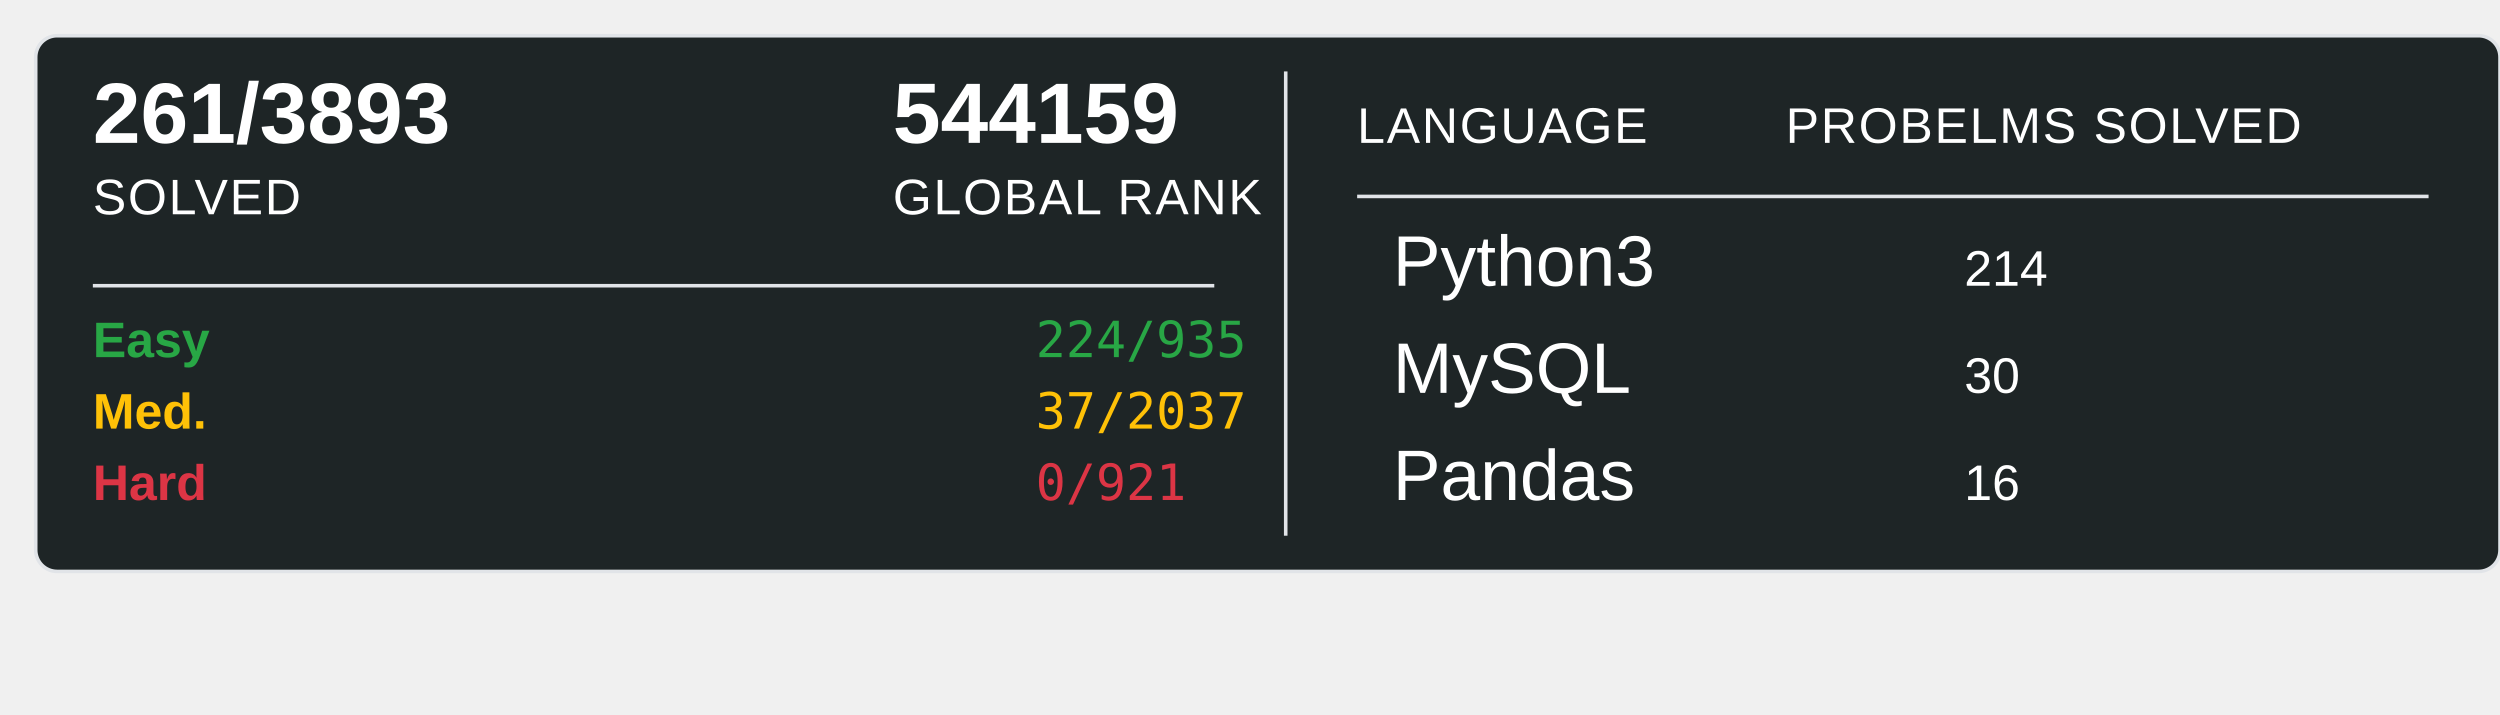
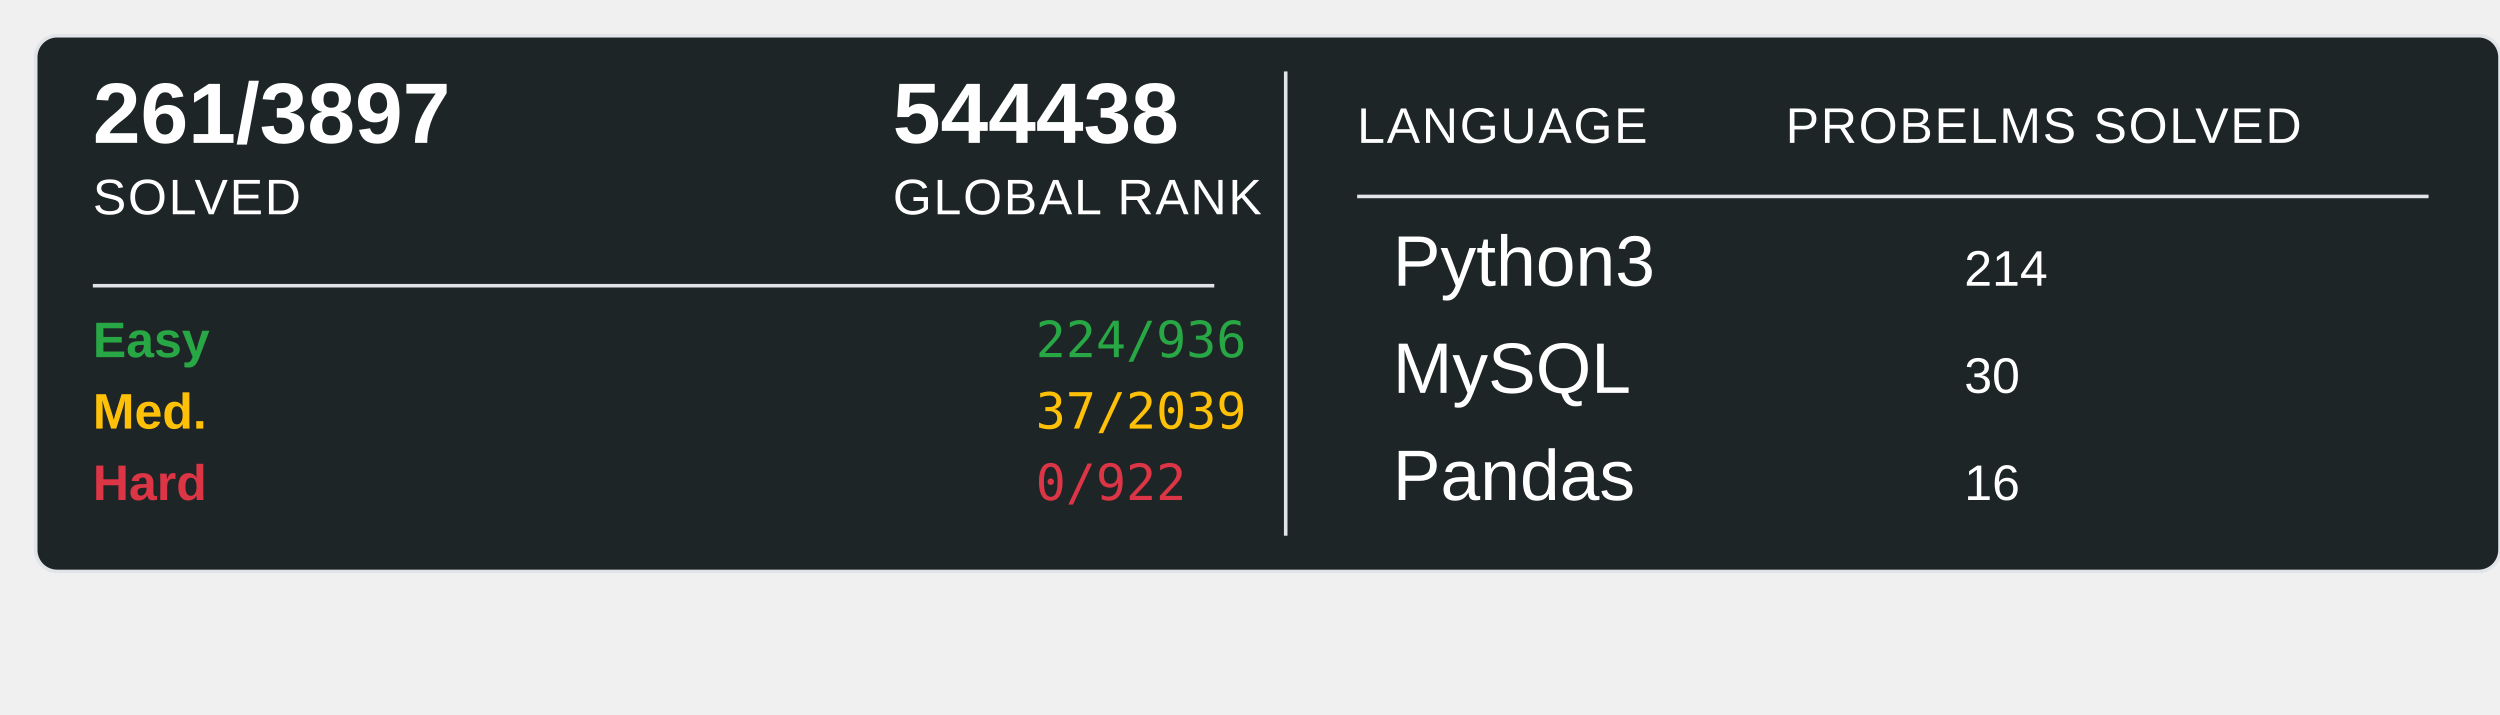
<svg xmlns="http://www.w3.org/2000/svg" width="700" height="200">
  <rect x="10" y="10" width="690" height="150" rx="6" ry="6" fill="#1E2526" stroke="#e1e4e8" stroke-width="1" />
-   <text x="26" y="40" font-family="Arial, sans-serif" font-size="24" font-weight="600" fill="#ffffff">261/3893</text>
+   <text x="26" y="40" font-family="Arial, sans-serif" font-size="24" font-weight="600" fill="#ffffff">261/3897</text>
  <text x="26" y="60" font-family="Arial, sans-serif" font-size="14" fill="#ffffff" text-transform="uppercase" letter-spacing="0.5">SOLVED</text>
-   <text x="250" y="40" font-family="Arial, sans-serif" font-size="24" font-weight="600" fill="#ffffff">544159</text>
+   <text x="250" y="40" font-family="Arial, sans-serif" font-size="24" font-weight="600" fill="#ffffff">544438</text>
  <text x="250" y="60" font-family="Arial, sans-serif" font-size="14" fill="#ffffff" text-transform="uppercase" letter-spacing="0.5">GLOBAL RANK</text>
  <line x1="26" y1="80" x2="340" y2="80" stroke="#e1e4e8" stroke-width="1" />
  <text x="26" y="100" font-family="Arial, sans-serif" font-size="14" font-weight="600" fill="#28a745">Easy</text>
-   <text x="290" y="100" font-family="monospace" font-size="14" fill="#28a745">224/935</text>
+   <text x="290" y="100" font-family="monospace" font-size="14" fill="#28a745">224/936</text>
  <text x="26" y="120" font-family="Arial, sans-serif" font-size="14" font-weight="600" fill="#ffc107">Med.</text>
-   <text x="290" y="120" font-family="monospace" font-size="14" fill="#ffc107">37/2037</text>
+   <text x="290" y="120" font-family="monospace" font-size="14" fill="#ffc107">37/2039</text>
  <text x="26" y="140" font-family="Arial, sans-serif" font-size="14" font-weight="600" fill="#dc3545">Hard</text>
-   <text x="290" y="140" font-family="monospace" font-size="14" fill="#dc3545">0/921</text>
+   <text x="290" y="140" font-family="monospace" font-size="14" fill="#dc3545">0/922</text>
  <line x1="360" y1="20" x2="360" y2="150" stroke="#e1e4e8" stroke-width="1" />
  <text x="380" y="40" font-family="Arial, sans-serif" font-size="14" fill="#ffffff" text-transform="uppercase" letter-spacing="0.5">LANGUAGE</text>
  <line x1="380" y1="55" x2="680" y2="55" stroke="#e1e4e8" stroke-width="1" />
  <text x="500" y="40" font-family="Arial, sans-serif" font-size="14" fill="#ffffff" text-transform="uppercase" letter-spacing="0.5">PROBELMS SOLVED</text>
  <text x="390" y="80" font-family="Arial, sans-serif" font-size="20" fill="#ffffff">Python3</text>
  <text x="550" y="80" font-family="Arial, sans-serif" font-size="14" fill="#ffffff">214</text>
  <text x="390" y="110" font-family="Arial, sans-serif" font-size="20" fill="#ffffff">MySQL</text>
  <text x="550" y="110" font-family="Arial, sans-serif" font-size="14" fill="#ffffff">30</text>
  <text x="390" y="140" font-family="Arial, sans-serif" font-size="20" fill="#ffffff">Pandas</text>
  <text x="550" y="140" font-family="Arial, sans-serif" font-size="14" fill="#ffffff">16</text>
</svg>
